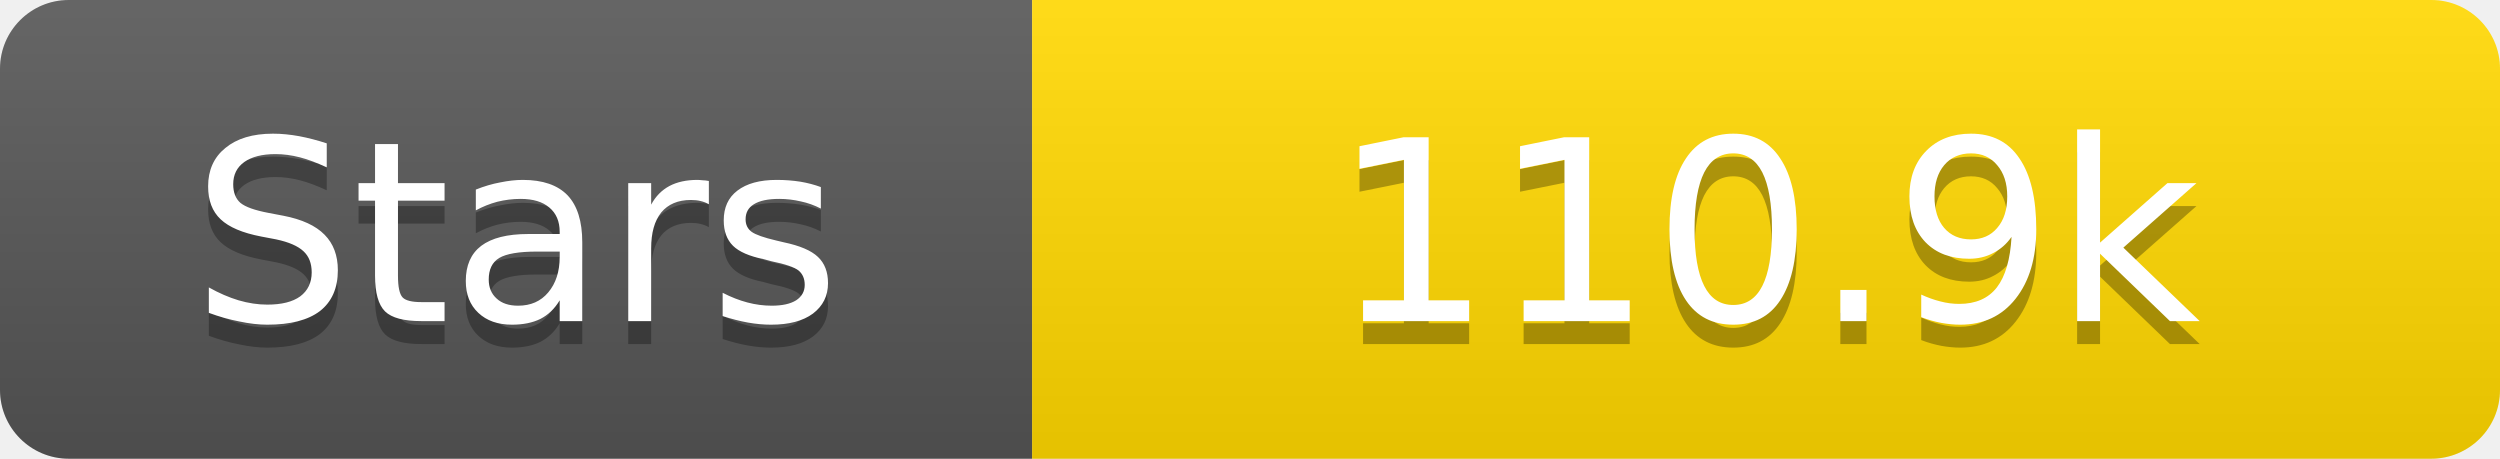
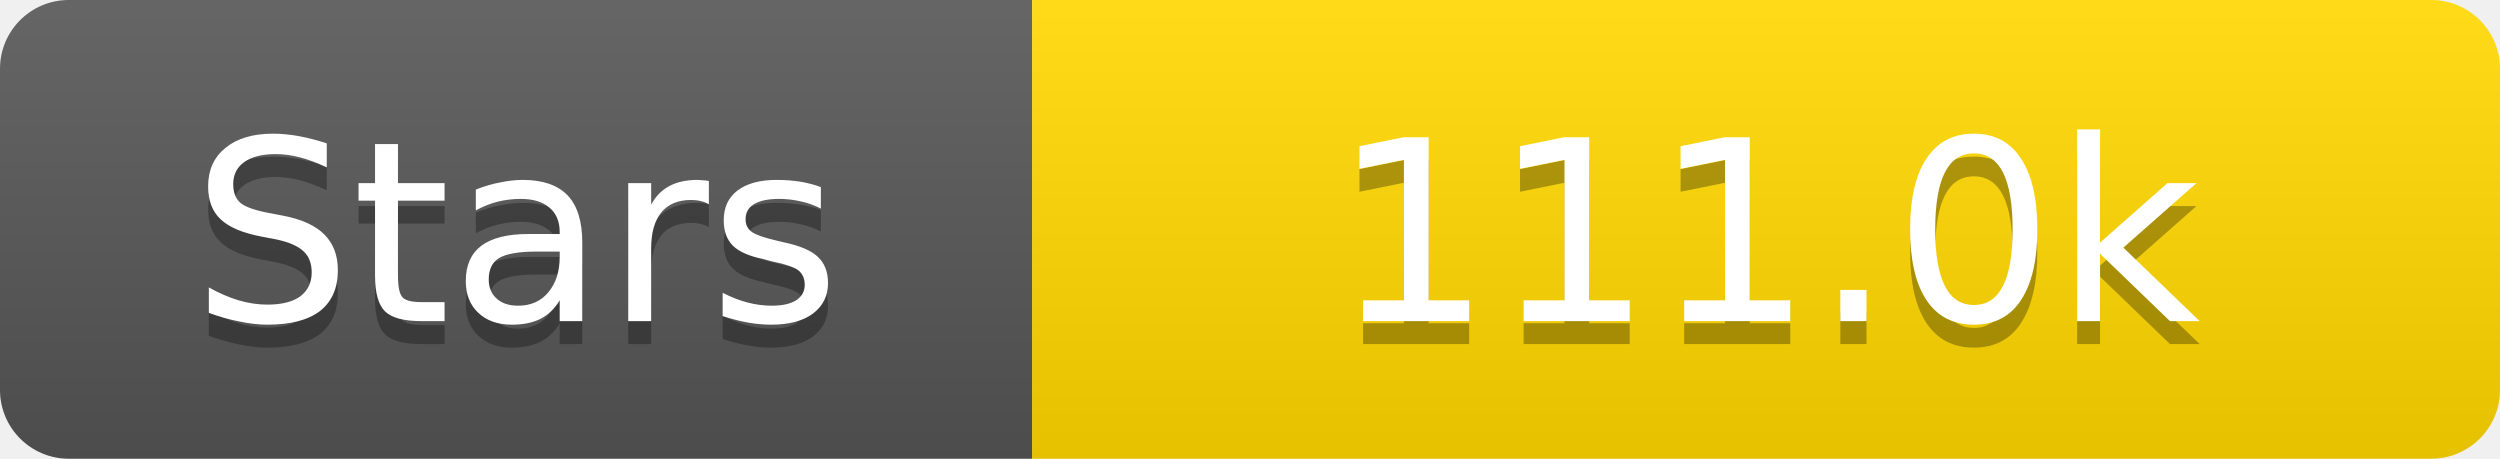
<svg xmlns="http://www.w3.org/2000/svg" width="109" height="20">
  <linearGradient id="s" x2="0" y2="100%">
    <stop offset="0" stop-color="#fff" stop-opacity=".1" />
    <stop offset="1" stop-opacity=".1" />
  </linearGradient>
  <clipPath id="r">
    <rect width="109" height="20" rx="3" fill="#fff" />
  </clipPath>
  <g clip-path="url(#r)">
    <rect width="45" height="20" fill="#555" />
    <rect x="45" width="64" height="20" fill="#ffd700" />
    <rect width="109" height="20" fill="url(#s)" />
  </g>
  <g fill="#fff" text-anchor="middle" font-family="Verdana,Geneva,DejaVu Sans,sans-serif" text-rendering="geometricPrecision" font-size="11">
    <text x="22.5" y="15" fill="#010101" fill-opacity=".3">Stars</text>
    <text x="22.5" y="14">Stars</text>
-     <text x="77.0" y="15" fill="#010101" fill-opacity=".3">110.9k</text>
-     <text x="77.0" y="14">110.9k</text>
+     <text x="77.0" y="15" fill="#010101" fill-opacity=".3">111.0k</text>
+     <text x="77.0" y="14">111.0k</text>
  </g>
</svg>
